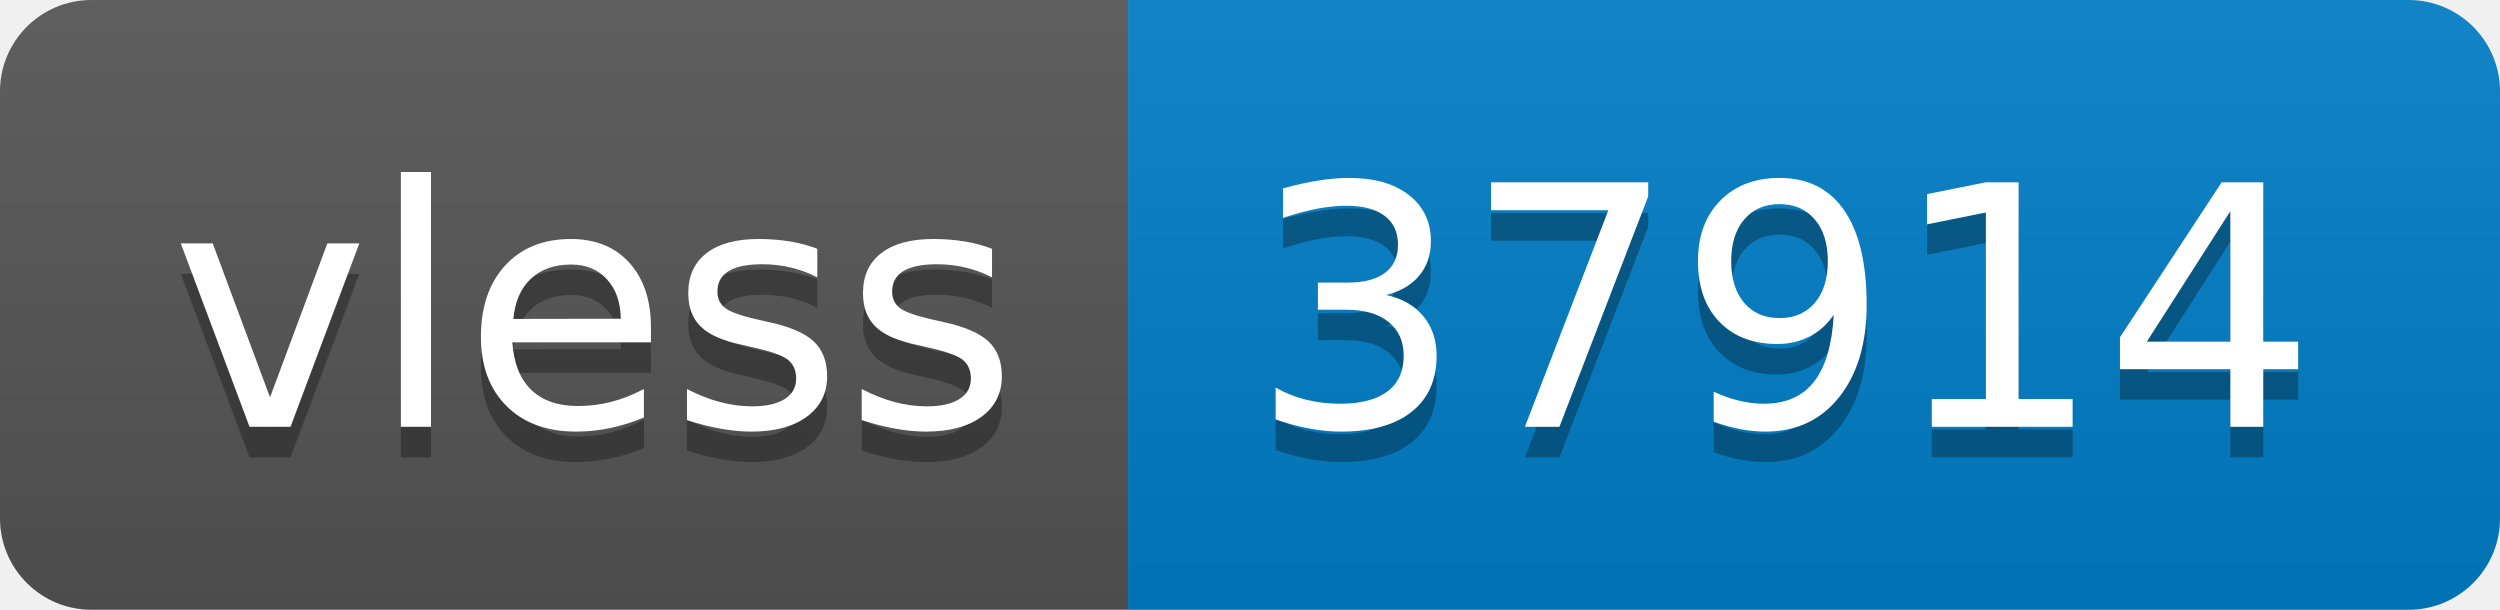
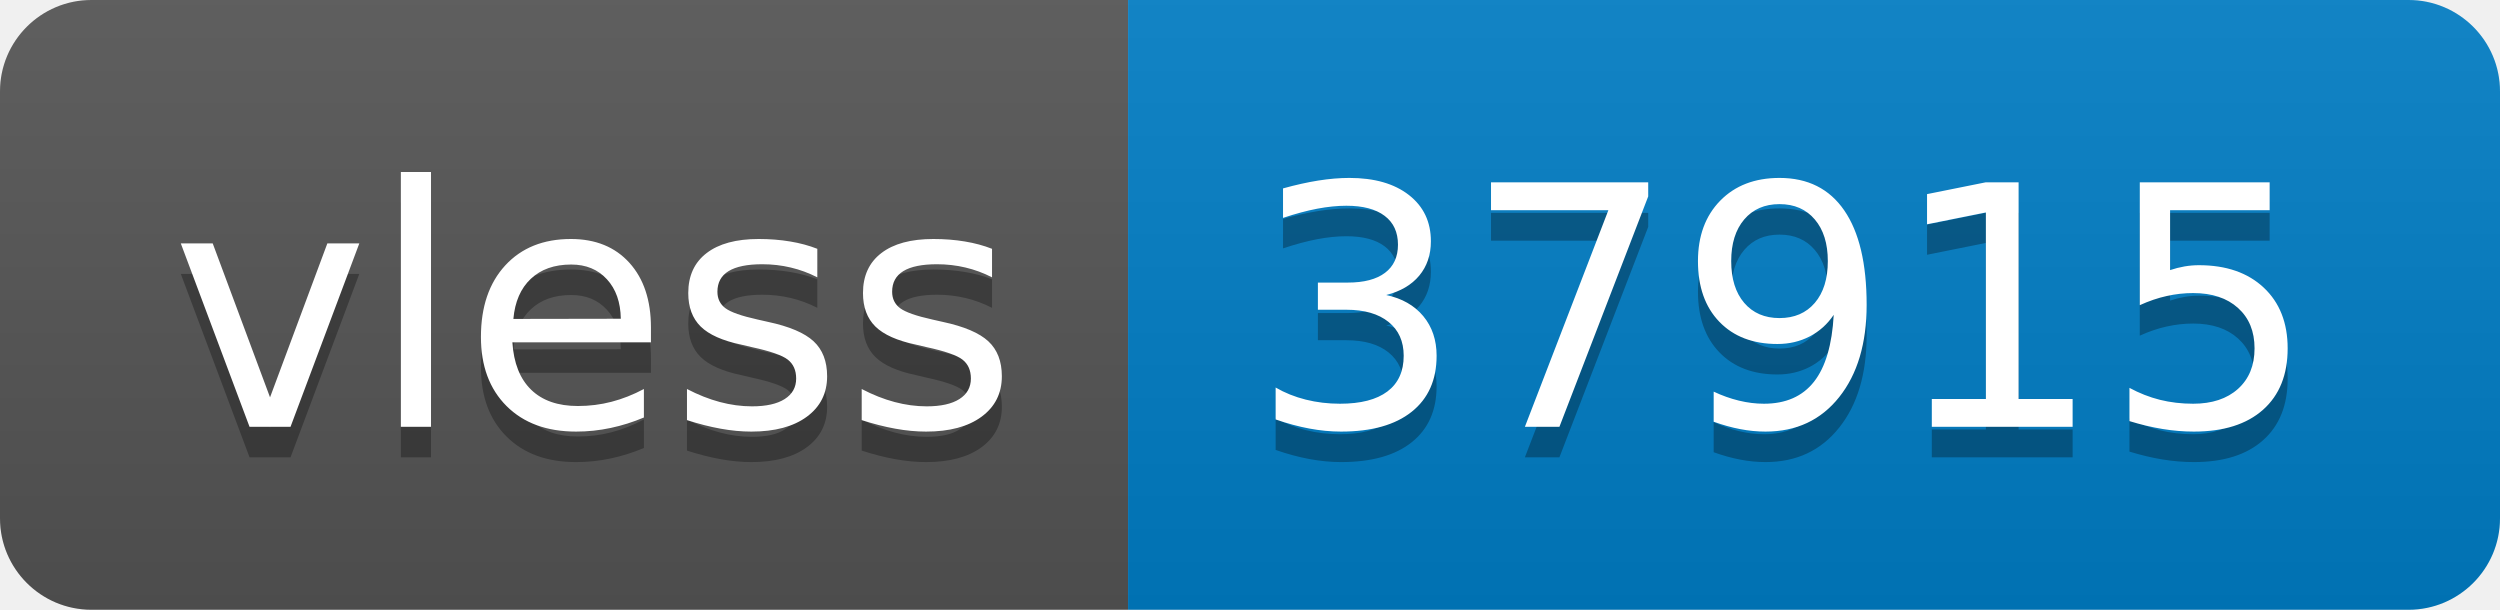
- <svg xmlns="http://www.w3.org/2000/svg" width="82" height="20" role="img" aria-label="vless: 37914">
+ <svg xmlns="http://www.w3.org/2000/svg" width="82" height="20" role="img" aria-label="vless: 37915">
  <linearGradient id="s" x2="0" y2="100%">
    <stop offset="0" stop-color="#bbb" stop-opacity=".1" />
    <stop offset="1" stop-opacity=".1" />
  </linearGradient>
  <clipPath id="r">
    <rect width="82" height="20" rx="3" fill="#fff" />
  </clipPath>
  <g clip-path="url(#r)">
    <rect width="37" height="20" fill="#555" />
    <rect x="37" width="45" height="20" fill="#007ec6" />
    <rect width="82" height="20" fill="url(#s)" />
  </g>
  <g fill="#fff" text-anchor="middle" font-family="Verdana,Geneva,DejaVu Sans,sans-serif" text-rendering="geometricPrecision" font-size="110">
    <text aria-hidden="true" x="195" y="150" fill="#010101" fill-opacity=".3" transform="scale(.1)" textLength="270">vless</text>
    <text x="195" y="140" transform="scale(.1)" fill="#fff" textLength="270">vless</text>
-     <text aria-hidden="true" x="585" y="150" fill="#010101" fill-opacity=".3" transform="scale(.1)" textLength="350">37914</text>
-     <text x="585" y="140" transform="scale(.1)" fill="#fff" textLength="350">37914</text>
+     <text aria-hidden="true" x="585" y="150" fill="#010101" fill-opacity=".3" transform="scale(.1)" textLength="350">37915</text>
+     <text x="585" y="140" transform="scale(.1)" fill="#fff" textLength="350">37915</text>
  </g>
</svg>
